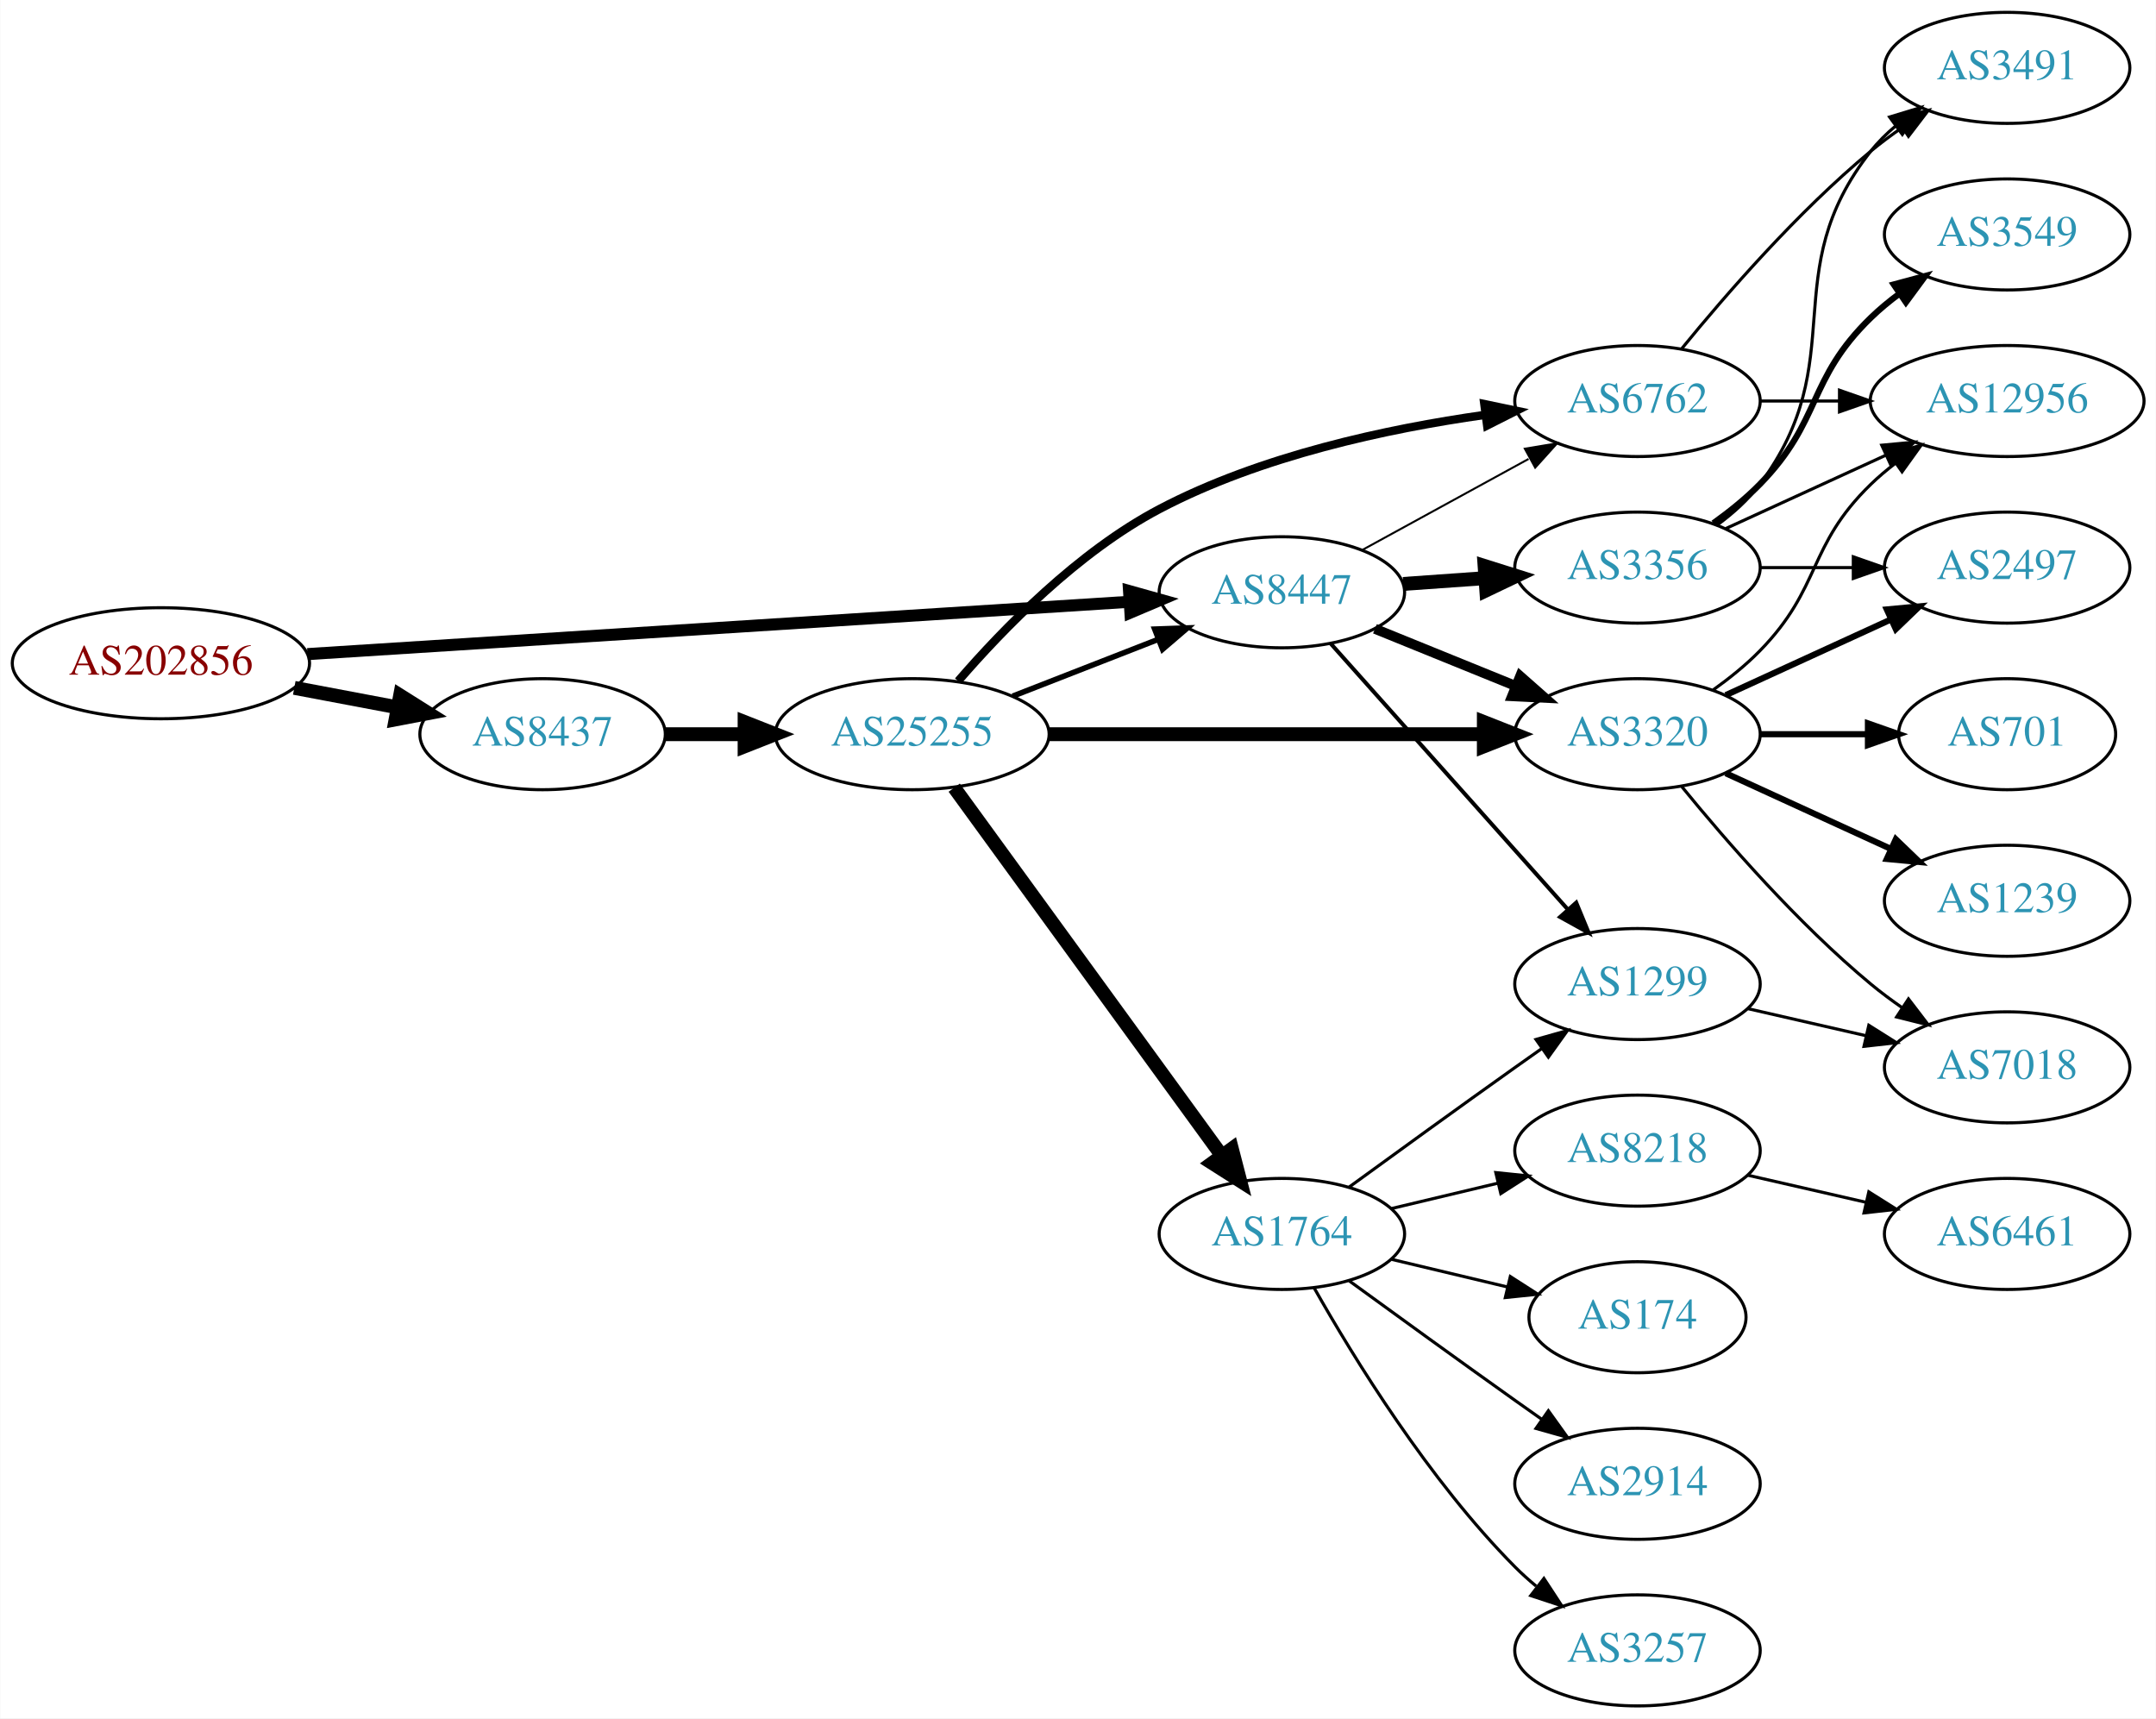
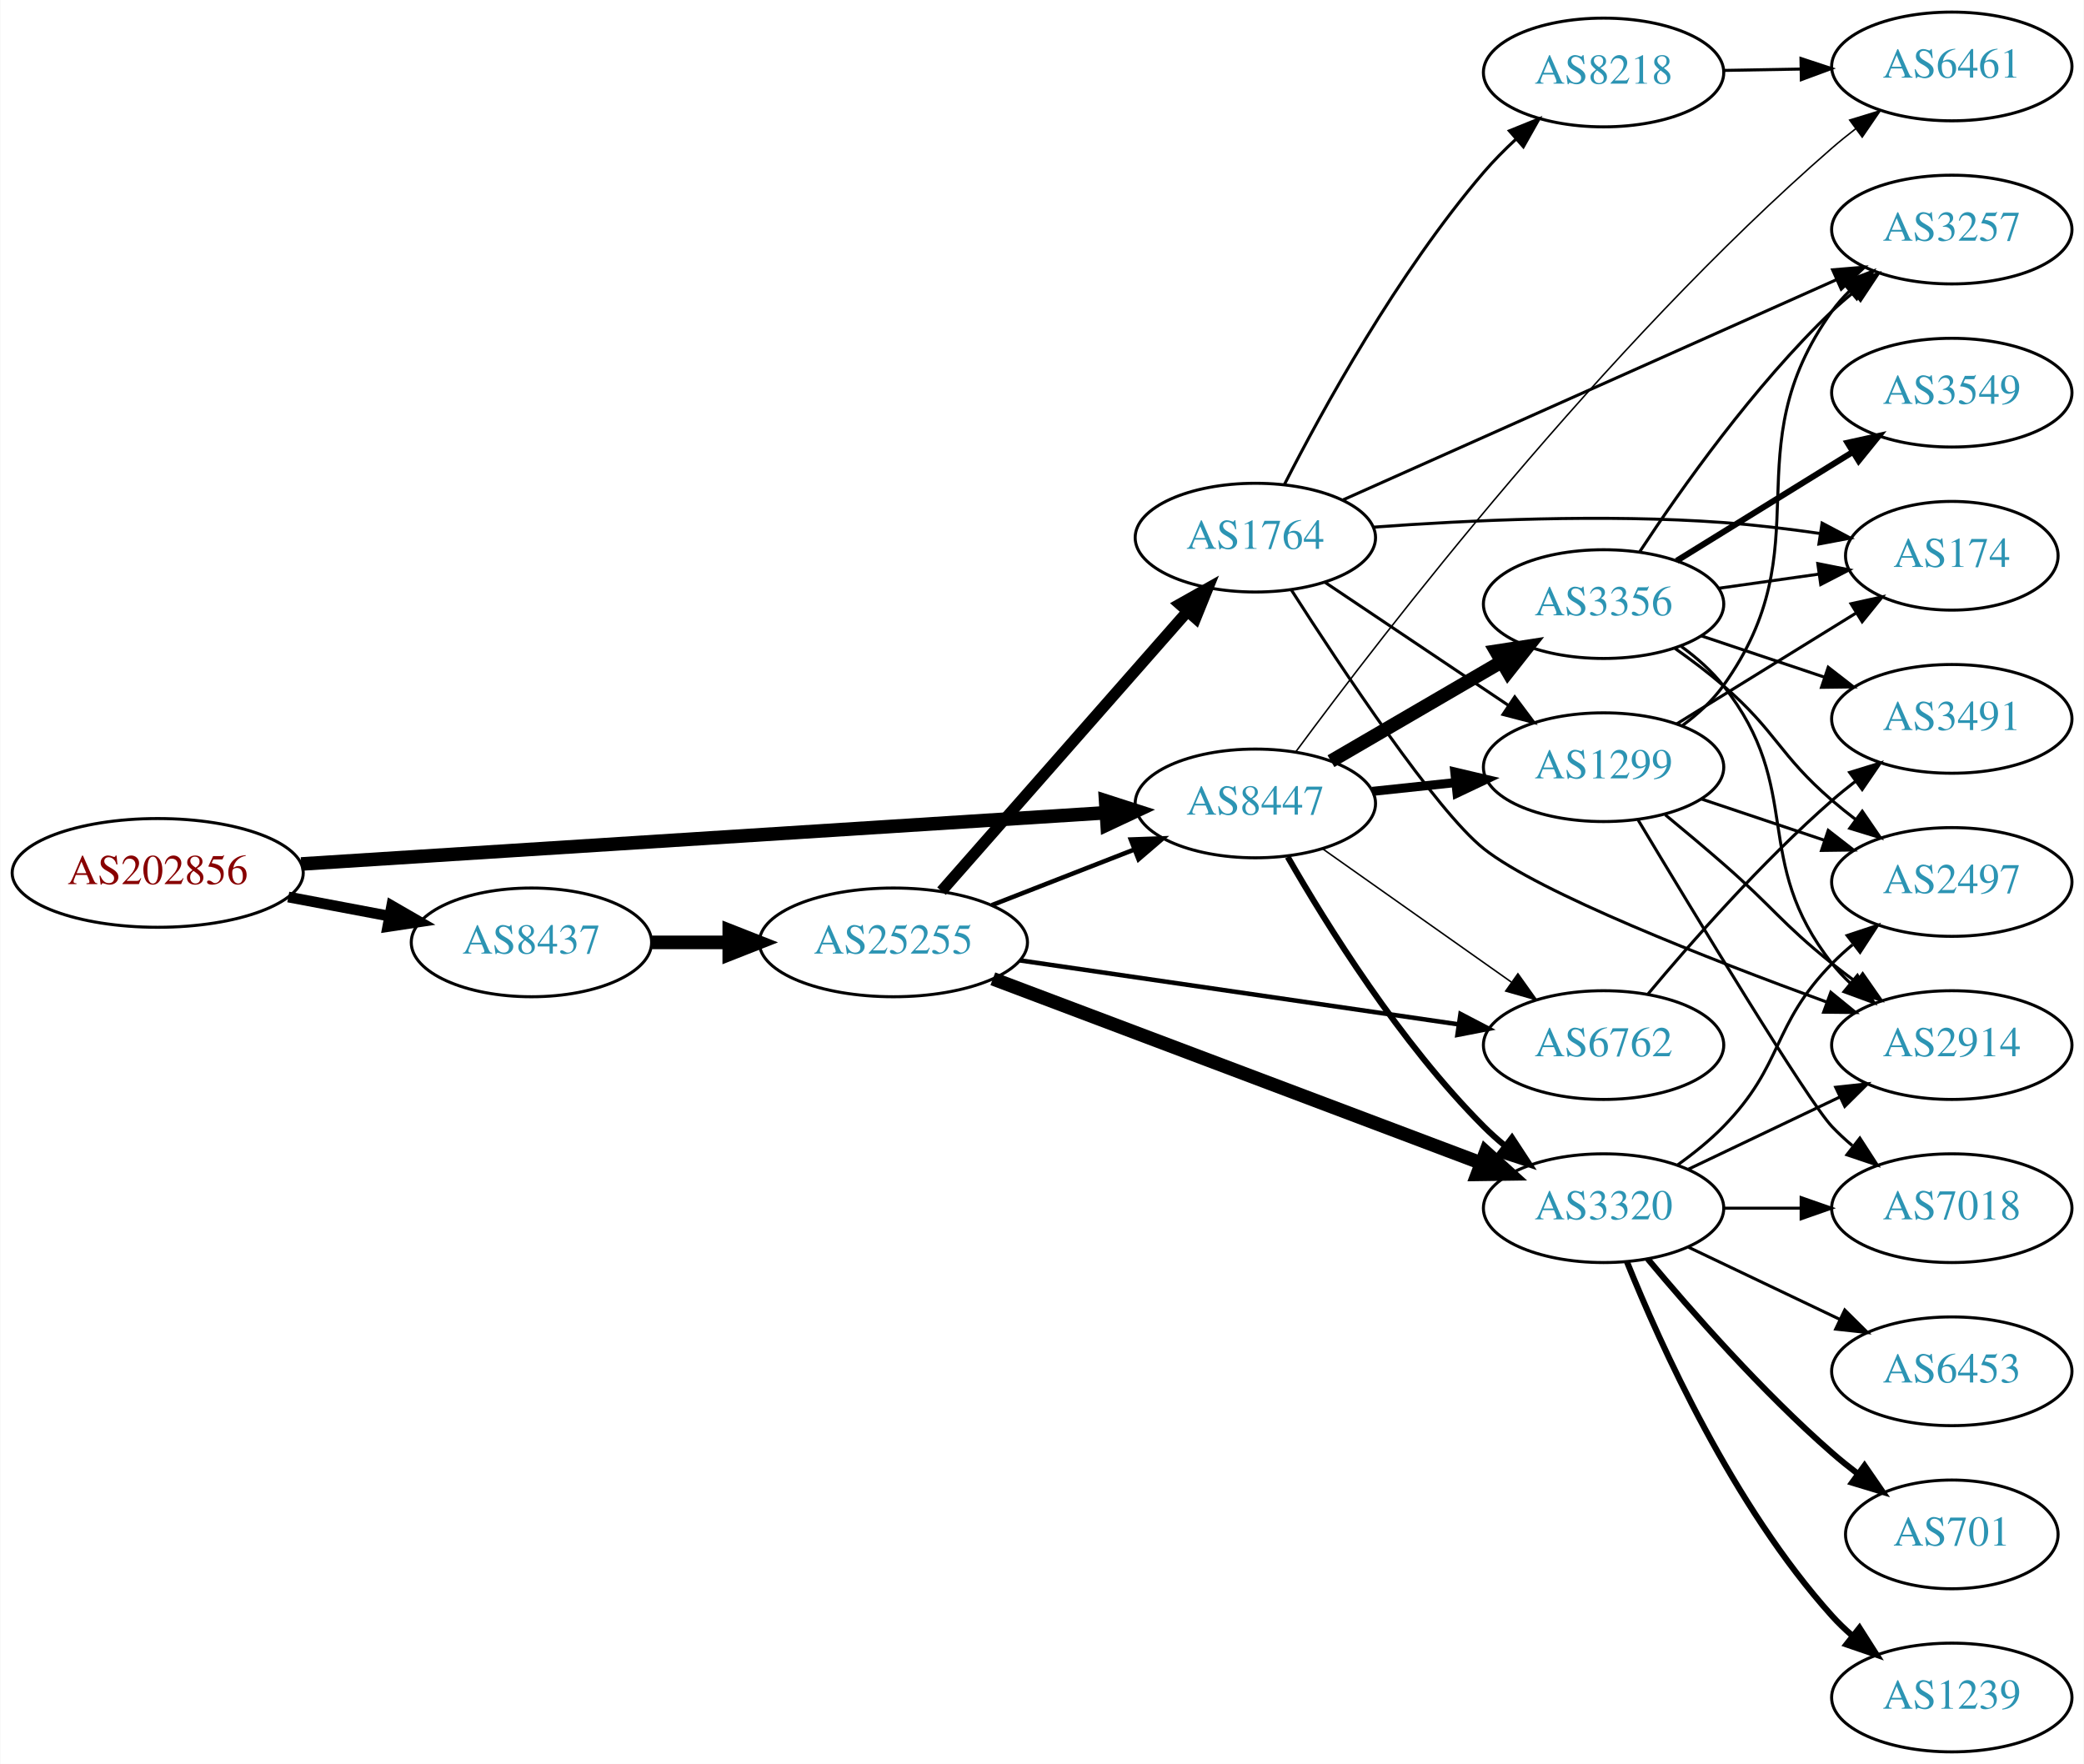
- <svg xmlns="http://www.w3.org/2000/svg" xmlns:xlink="http://www.w3.org/1999/xlink" width="699pt" height="557pt" viewBox="0.00 0.00 698.85 557.00">
-   <g id="graph0" class="graph" transform="scale(1 1) rotate(0) translate(4 553)">
-     <polygon fill="white" stroke="none" points="-4,4 -4,-553 694.855,-553 694.855,4 -4,4" />
+ <svg xmlns="http://www.w3.org/2000/svg" xmlns:xlink="http://www.w3.org/1999/xlink" width="690pt" height="584pt" viewBox="0.00 0.00 689.76 584.00">
+   <g id="graph0" class="graph" transform="scale(1 1) rotate(0) translate(4 580)">
+     <polygon fill="white" stroke="none" points="-4,4 -4,-580 685.755,-580 685.755,4 -4,4" />
    <g id="node1" class="node">
      <g id="a_node1">
        <a xlink:href="/asn/202856" xlink:title="AS202856 ~ BENE GmbH [AT]">
-           <ellipse fill="#ffffff" stroke="black" cx="48.096" cy="-338" rx="48.192" ry="18" />
-           <text text-anchor="middle" x="48.096" y="-334.3" font-family="Times,serif" font-size="14.00" fill="#880000">AS202856</text>
+           <ellipse fill="#ffffff" stroke="black" cx="48.096" cy="-291" rx="48.192" ry="18" />
+           <text text-anchor="middle" x="48.096" y="-287.3" font-family="Times,serif" font-size="14.00" fill="#880000">AS202856</text>
        </a>
      </g>
    </g>
    <g id="node2" class="node">
      <g id="a_node2">
        <a xlink:href="/asn/8437" xlink:title="AS8437 ~ Hutchison Drei Austria GmbH [AT]">
-           <ellipse fill="#ffffff" stroke="black" cx="171.838" cy="-315" rx="39.794" ry="18" />
-           <text text-anchor="middle" x="171.838" y="-311.3" font-family="Times,serif" font-size="14.00" fill="#2c94b3">AS8437</text>
+           <ellipse fill="#ffffff" stroke="black" cx="171.838" cy="-268" rx="39.794" ry="18" />
+           <text text-anchor="middle" x="171.838" y="-264.3" font-family="Times,serif" font-size="14.00" fill="#2c94b3">AS8437</text>
        </a>
      </g>
    </g>
    <g id="edge1" class="edge">
-       <path fill="none" stroke="black" stroke-width="4.5" d="M91.334,-330.02C102.165,-327.974 113.868,-325.763 124.877,-323.683" />
-       <polygon fill="black" stroke="black" stroke-width="4.5" points="125.652,-327.544 134.748,-321.818 124.19,-319.806 125.652,-327.544" />
+       <path fill="none" stroke="black" stroke-width="3.553" d="M91.334,-283.02C102.165,-280.974 113.868,-278.763 124.877,-276.683" />
+       <polygon fill="black" stroke="black" stroke-width="3.553" points="125.571,-280.114 134.748,-274.818 124.272,-273.236 125.571,-280.114" />
    </g>
    <g id="node3" class="node">
      <g id="a_node3">
        <a xlink:href="/asn/8447" xlink:title="AS8447 ~ A1 Telekom Austria AG [AT]">
-           <ellipse fill="#ffffff" stroke="black" cx="411.523" cy="-361" rx="39.794" ry="18" />
-           <text text-anchor="middle" x="411.523" y="-357.3" font-family="Times,serif" font-size="14.00" fill="#2c94b3">AS8447</text>
+           <ellipse fill="#ffffff" stroke="black" cx="411.523" cy="-314" rx="39.794" ry="18" />
+           <text text-anchor="middle" x="411.523" y="-310.3" font-family="Times,serif" font-size="14.00" fill="#2c94b3">AS8447</text>
        </a>
      </g>
    </g>
    <g id="edge2" class="edge">
-       <path fill="none" stroke="black" stroke-width="3.9" d="M95.606,-340.96C164.246,-345.328 292.062,-353.462 361.896,-357.906" />
-       <polygon fill="black" stroke="black" stroke-width="3.9" points="361.974,-361.417 372.176,-358.56 362.419,-354.432 361.974,-361.417" />
+       <path fill="none" stroke="black" stroke-width="4.5" d="M95.606,-293.96C164.246,-298.328 292.062,-306.462 361.896,-310.906" />
+       <polygon fill="black" stroke="black" stroke-width="4.5" points="361.946,-314.854 372.176,-311.56 362.446,-306.995 361.946,-314.854" />
    </g>
    <g id="node4" class="node">
      <g id="a_node4">
        <a xlink:href="/asn/25255" xlink:title="AS25255 ~ ==&gt; TELE2 AUSTRIA &lt;== [AT]">
-           <ellipse fill="#ffffff" stroke="black" cx="291.681" cy="-315" rx="44.393" ry="18" />
-           <text text-anchor="middle" x="291.681" y="-311.3" font-family="Times,serif" font-size="14.00" fill="#2c94b3">AS25255</text>
+           <ellipse fill="#ffffff" stroke="black" cx="291.681" cy="-268" rx="44.393" ry="18" />
+           <text text-anchor="middle" x="291.681" y="-264.3" font-family="Times,serif" font-size="14.00" fill="#2c94b3">AS25255</text>
        </a>
      </g>
    </g>
    <g id="edge3" class="edge">
-       <path fill="none" stroke="black" stroke-width="4.5" d="M211.751,-315C219.853,-315 228.528,-315 237.055,-315" />
-       <polygon fill="black" stroke="black" stroke-width="4.5" points="237.332,-318.938 247.332,-315 237.332,-311.063 237.332,-318.938" />
-     </g>
-     <g id="node6" class="node">
-       <g id="a_node6">
+       <path fill="none" stroke="black" stroke-width="4.5" d="M211.751,-268C219.853,-268 228.528,-268 237.055,-268" />
+       <polygon fill="black" stroke="black" stroke-width="4.5" points="237.332,-271.938 247.332,-268 237.332,-264.063 237.332,-271.938" />
+     </g>
+     <g id="node5" class="node">
+       <g id="a_node5">
        <a xlink:href="/asn/3320" xlink:title="AS3320 ~ DTAG [DE]">
-           <ellipse fill="#ffffff" stroke="black" cx="526.816" cy="-315" rx="39.794" ry="18" />
-           <text text-anchor="middle" x="526.816" y="-311.3" font-family="Times,serif" font-size="14.00" fill="#2c94b3">AS3320</text>
-         </a>
-       </g>
-     </g>
-     <g id="edge15" class="edge">
-       <path fill="none" stroke="black" stroke-width="3.214" d="M441.699,-349.154C455.574,-343.52 472.352,-336.708 487.261,-330.654" />
-       <polygon fill="black" stroke="black" stroke-width="3.214" points="488.79,-333.811 496.739,-326.806 486.157,-327.325 488.79,-333.811" />
+           <ellipse fill="#ffffff" stroke="black" cx="526.816" cy="-180" rx="39.794" ry="18" />
+           <text text-anchor="middle" x="526.816" y="-176.3" font-family="Times,serif" font-size="14.00" fill="#2c94b3">AS3320</text>
+         </a>
+       </g>
+     </g>
+     <g id="edge21" class="edge">
+       <path fill="none" stroke="black" stroke-width="2" d="M422.24,-296.291C435.119,-273.838 459.471,-234.717 487.17,-207 489.285,-204.883 491.584,-202.82 493.972,-200.839" />
+       <polygon fill="black" stroke="black" stroke-width="2" points="496.487,-203.321 502.292,-194.458 492.227,-197.767 496.487,-203.321" />
    </g>
    <g id="node7" class="node">
      <g id="a_node7">
        <a xlink:href="/asn/6762" xlink:title="AS6762 ~ TELECOM ITALIA SPARKLE S.p.A. [IT]">
-           <ellipse fill="#ffffff" stroke="black" cx="526.816" cy="-423" rx="39.794" ry="18" />
-           <text text-anchor="middle" x="526.816" y="-419.3" font-family="Times,serif" font-size="14.00" fill="#2c94b3">AS6762</text>
-         </a>
-       </g>
-     </g>
-     <g id="edge17" class="edge">
-       <path fill="none" stroke="black" stroke-width="0.643" d="M437.666,-374.76C453.507,-383.429 474.168,-394.735 491.505,-404.223" />
-       <polygon fill="black" stroke="black" stroke-width="0.643" points="490.29,-407.548 500.743,-409.279 493.651,-401.408 490.29,-407.548" />
+           <ellipse fill="#ffffff" stroke="black" cx="526.816" cy="-234" rx="39.794" ry="18" />
+           <text text-anchor="middle" x="526.816" y="-230.3" font-family="Times,serif" font-size="14.00" fill="#2c94b3">AS6762</text>
+         </a>
+       </g>
+     </g>
+     <g id="edge23" class="edge">
+       <path fill="none" stroke="black" stroke-width="0.5" d="M433.833,-298.953C451.477,-286.494 476.736,-268.657 496.322,-254.826" />
+       <polygon fill="black" stroke="black" stroke-width="0.5" points="498.452,-257.607 504.602,-248.98 494.414,-251.889 498.452,-257.607" />
+     </g>
+     <g id="node14" class="node">
+       <g id="a_node14">
+         <a xlink:href="/asn/1299" xlink:title="AS1299 ~ Telia Carrier [EU]">
+           <ellipse fill="#ffffff" stroke="black" cx="526.816" cy="-326" rx="39.794" ry="18" />
+           <text text-anchor="middle" x="526.816" y="-322.3" font-family="Times,serif" font-size="14.00" fill="#2c94b3">AS1299</text>
+         </a>
+       </g>
+     </g>
+     <g id="edge20" class="edge">
+       <path fill="none" stroke="black" stroke-width="3" d="M450.248,-317.996C459.04,-318.927 468.52,-319.931 477.694,-320.903" />
+       <polygon fill="black" stroke="black" stroke-width="3" points="477.557,-324.408 487.87,-321.981 478.294,-317.447 477.557,-324.408" />
+     </g>
+     <g id="node18" class="node">
+       <g id="a_node18">
+         <a xlink:href="/asn/3356" xlink:title="AS3356 ~ Level 3 Parent, LLC [US]">
+           <ellipse fill="#ffffff" stroke="black" cx="526.816" cy="-380" rx="39.794" ry="18" />
+           <text text-anchor="middle" x="526.816" y="-376.3" font-family="Times,serif" font-size="14.00" fill="#2c94b3">AS3356</text>
+         </a>
+       </g>
+     </g>
+     <g id="edge19" class="edge">
+       <path fill="none" stroke="black" stroke-width="4.5" d="M436.55,-327.997C452.922,-337.535 474.809,-350.285 492.813,-360.774" />
+       <polygon fill="black" stroke="black" stroke-width="4.5" points="491.201,-364.392 501.824,-366.023 495.165,-357.587 491.201,-364.392" />
+     </g>
+     <g id="node19" class="node">
+       <g id="a_node19">
+         <a xlink:href="/asn/6461" xlink:title="AS6461 ~ Zayo Bandwidth [US]">
+           <ellipse fill="#ffffff" stroke="black" cx="642.109" cy="-558" rx="39.794" ry="18" />
+           <text text-anchor="middle" x="642.109" y="-554.3" font-family="Times,serif" font-size="14.00" fill="#2c94b3">AS6461</text>
+         </a>
+       </g>
+     </g>
+     <g id="edge22" class="edge">
+       <path fill="none" stroke="black" stroke-width="0.5" d="M424.967,-331.176C453.476,-369.806 526.904,-465.291 602.463,-531 604.933,-533.148 607.575,-535.285 610.274,-537.36" />
+       <polygon fill="black" stroke="black" stroke-width="0.5" points="608.301,-540.253 618.432,-543.355 612.446,-534.613 608.301,-540.253" />
+     </g>
+     <g id="edge6" class="edge">
+       <path fill="none" stroke="black" stroke-width="1.5" d="M324.26,-280.327C338.689,-285.96 355.929,-292.689 371.19,-298.646" />
+       <polygon fill="black" stroke="black" stroke-width="1.5" points="370.296,-302.054 380.884,-302.43 372.841,-295.534 370.296,-302.054" />
+     </g>
+     <g id="edge4" class="edge">
+       <path fill="none" stroke="black" stroke-width="4.5" d="M324.608,-255.948C366.666,-240.073 440.618,-212.159 486.198,-194.954" />
+       <polygon fill="black" stroke="black" stroke-width="4.5" points="487.785,-198.564 495.75,-191.349 485.004,-191.197 487.785,-198.564" />
+     </g>
+     <g id="node6" class="node">
+       <g id="a_node6">
+         <a xlink:href="/asn/1764" xlink:title="AS1764 ~ NEXTLAYER-AS [AT]">
+           <ellipse fill="#ffffff" stroke="black" cx="411.523" cy="-402" rx="39.794" ry="18" />
+           <text text-anchor="middle" x="411.523" y="-398.3" font-family="Times,serif" font-size="14.00" fill="#2c94b3">AS1764</text>
+         </a>
+       </g>
+     </g>
+     <g id="edge5" class="edge">
+       <path fill="none" stroke="black" stroke-width="3.75" d="M307.605,-284.971C328.148,-308.33 365.267,-350.539 388.864,-377.371" />
+       <polygon fill="black" stroke="black" stroke-width="3.75" points="386.487,-379.969 395.719,-385.167 391.744,-375.346 386.487,-379.969" />
+     </g>
+     <g id="edge7" class="edge">
+       <path fill="none" stroke="black" stroke-width="1.5" d="M333.556,-262.039C374.092,-256.127 436.143,-247.078 478.723,-240.868" />
+       <polygon fill="black" stroke="black" stroke-width="1.5" points="479.445,-244.3 488.835,-239.393 478.434,-237.373 479.445,-244.3" />
+     </g>
+     <g id="node8" class="node">
+       <g id="a_node8">
+         <a xlink:href="/asn/2497" xlink:title="AS2497 ~ Internet Initiative Japan Inc. [JP]">
+           <ellipse fill="#ffffff" stroke="black" cx="642.109" cy="-288" rx="39.794" ry="18" />
+           <text text-anchor="middle" x="642.109" y="-284.3" font-family="Times,serif" font-size="14.00" fill="#2c94b3">AS2497</text>
+         </a>
+       </g>
+     </g>
+     <g id="edge8" class="edge">
+       <path fill="none" stroke="black" d="M551.41,-194.389C556.666,-198.148 561.998,-202.437 566.463,-207 586.635,-227.617 582.29,-240.383 602.463,-261 604.555,-263.139 606.839,-265.218 609.215,-267.21" />
+       <polygon fill="black" stroke="black" points="607.459,-270.275 617.515,-273.611 611.734,-264.732 607.459,-270.275" />
+     </g>
+     <g id="node9" class="node">
+       <g id="a_node9">
+         <a xlink:href="/asn/1239" xlink:title="AS1239 ~ Sprint [US]">
+           <ellipse fill="#ffffff" stroke="black" cx="642.109" cy="-18" rx="39.794" ry="18" />
+           <text text-anchor="middle" x="642.109" y="-14.3" font-family="Times,serif" font-size="14.00" fill="#2c94b3">AS1239</text>
+         </a>
+       </g>
+     </g>
+     <g id="edge9" class="edge">
+       <path fill="none" stroke="black" stroke-width="2" d="M534.564,-162.213C545.615,-134.757 569.668,-81.422 602.463,-45 604.465,-42.776 606.684,-40.637 609.016,-38.603" />
+       <polygon fill="black" stroke="black" stroke-width="2" points="611.547,-41.065 617.235,-32.127 607.214,-35.567 611.547,-41.065" />
+     </g>
+     <g id="node10" class="node">
+       <g id="a_node10">
+         <a xlink:href="/asn/6453" xlink:title="AS6453 ~ TATA COMMUNICATIONS (AMERICA) INC [US]">
+           <ellipse fill="#ffffff" stroke="black" cx="642.109" cy="-126" rx="39.794" ry="18" />
+           <text text-anchor="middle" x="642.109" y="-122.3" font-family="Times,serif" font-size="14.00" fill="#2c94b3">AS6453</text>
+         </a>
+       </g>
+     </g>
+     <g id="edge10" class="edge">
+       <path fill="none" stroke="black" d="M554.953,-167.066C569.946,-159.919 588.767,-150.948 604.991,-143.215" />
+       <polygon fill="black" stroke="black" points="606.673,-146.291 614.194,-138.829 603.661,-139.972 606.673,-146.291" />
+     </g>
+     <g id="node11" class="node">
+       <g id="a_node11">
+         <a xlink:href="/asn/7018" xlink:title="AS7018 ~ AT&amp;T Services, Inc. [US]">
+           <ellipse fill="#ffffff" stroke="black" cx="642.109" cy="-180" rx="39.794" ry="18" />
+           <text text-anchor="middle" x="642.109" y="-176.3" font-family="Times,serif" font-size="14.00" fill="#2c94b3">AS7018</text>
+         </a>
+       </g>
+     </g>
+     <g id="edge11" class="edge">
+       <path fill="none" stroke="black" d="M566.488,-180C574.691,-180 583.455,-180 591.987,-180" />
+       <polygon fill="black" stroke="black" points="592.227,-183.5 602.226,-180 592.226,-176.5 592.227,-183.5" />
    </g>
    <g id="node12" class="node">
      <g id="a_node12">
-         <a xlink:href="/asn/1299" xlink:title="AS1299 ~ Telia Carrier [EU]">
-           <ellipse fill="#ffffff" stroke="black" cx="526.816" cy="-234" rx="39.794" ry="18" />
-           <text text-anchor="middle" x="526.816" y="-230.3" font-family="Times,serif" font-size="14.00" fill="#2c94b3">AS1299</text>
-         </a>
-       </g>
-     </g>
-     <g id="edge16" class="edge">
-       <path fill="none" stroke="black" stroke-width="1.286" d="M427.334,-344.397C446.926,-322.434 481.604,-283.561 504.144,-258.294" />
-       <polygon fill="black" stroke="black" stroke-width="1.286" points="506.956,-260.399 511.001,-250.607 501.733,-255.74 506.956,-260.399" />
-     </g>
-     <g id="node14" class="node">
-       <g id="a_node14">
-         <a xlink:href="/asn/3356" xlink:title="AS3356 ~ Level 3 Parent, LLC [US]">
-           <ellipse fill="#ffffff" stroke="black" cx="526.816" cy="-369" rx="39.794" ry="18" />
-           <text text-anchor="middle" x="526.816" y="-365.3" font-family="Times,serif" font-size="14.00" fill="#2c94b3">AS3356</text>
-         </a>
-       </g>
+         <a xlink:href="/asn/701" xlink:title="AS701 ~ UUNET [US]">
+           <ellipse fill="#ffffff" stroke="black" cx="642.109" cy="-72" rx="35.194" ry="18" />
+           <text text-anchor="middle" x="642.109" y="-68.3" font-family="Times,serif" font-size="14.00" fill="#2c94b3">AS701</text>
+         </a>
+       </g>
+     </g>
+     <g id="edge12" class="edge">
+       <path fill="none" stroke="black" stroke-width="2" d="M541.446,-163.183C555.729,-146.071 579.275,-119.255 602.463,-99 605.132,-96.668 608.005,-94.352 610.935,-92.114" />
+       <polygon fill="black" stroke="black" stroke-width="2" points="613.213,-94.784 619.227,-86.061 609.086,-89.13 613.213,-94.784" />
+     </g>
+     <g id="node13" class="node">
+       <g id="a_node13">
+         <a xlink:href="/asn/2914" xlink:title="AS2914 ~ NTT America, Inc. [US]">
+           <ellipse fill="#ffffff" stroke="black" cx="642.109" cy="-234" rx="39.794" ry="18" />
+           <text text-anchor="middle" x="642.109" y="-230.3" font-family="Times,serif" font-size="14.00" fill="#2c94b3">AS2914</text>
+         </a>
+       </g>
+     </g>
+     <g id="edge13" class="edge">
+       <path fill="none" stroke="black" d="M554.953,-192.934C569.946,-200.081 588.767,-209.052 604.991,-216.785" />
+       <polygon fill="black" stroke="black" points="603.661,-220.028 614.194,-221.171 606.673,-213.709 603.661,-220.028" />
+     </g>
+     <g id="edge15" class="edge">
+       <path fill="none" stroke="black" d="M423.412,-384.718C440.004,-358.804 471.351,-311.574 487.17,-299 505.436,-284.481 561.532,-262.542 600.701,-248.242" />
+       <polygon fill="black" stroke="black" points="602.051,-251.476 610.261,-244.78 599.667,-244.894 602.051,-251.476" />
    </g>
    <g id="edge14" class="edge">
-       <path fill="none" stroke="black" stroke-width="4.5" d="M450.879,-363.708C459.369,-364.308 468.472,-364.951 477.306,-365.575" />
-       <polygon fill="black" stroke="black" stroke-width="4.5" points="477.247,-369.518 487.5,-366.294 477.802,-361.662 477.247,-369.518" />
-     </g>
-     <g id="edge5" class="edge">
-       <path fill="none" stroke="black" stroke-width="1.8" d="M324.26,-327.327C338.689,-332.96 355.929,-339.689 371.19,-345.646" />
-       <polygon fill="black" stroke="black" stroke-width="1.8" points="370.296,-349.054 380.884,-349.43 372.841,-342.534 370.296,-349.054" />
-     </g>
-     <g id="node5" class="node">
-       <g id="a_node5">
-         <a xlink:href="/asn/1764" xlink:title="AS1764 ~ NEXTLAYER-AS [AT]">
-           <ellipse fill="#ffffff" stroke="black" cx="411.523" cy="-153" rx="39.794" ry="18" />
-           <text text-anchor="middle" x="411.523" y="-149.3" font-family="Times,serif" font-size="14.00" fill="#2c94b3">AS1764</text>
-         </a>
-       </g>
-     </g>
-     <g id="edge4" class="edge">
-       <path fill="none" stroke="black" stroke-width="4.5" d="M305.292,-297.663C326.113,-269.04 367.775,-211.767 391.964,-178.514" />
-       <polygon fill="black" stroke="black" stroke-width="4.5" points="395.304,-180.615 398.003,-170.212 388.936,-175.983 395.304,-180.615" />
-     </g>
-     <g id="edge6" class="edge">
-       <path fill="none" stroke="black" stroke-width="4.5" d="M335.985,-315C375.924,-315 435.159,-315 476.813,-315" />
-       <polygon fill="black" stroke="black" stroke-width="4.5" points="477.003,-318.938 487.002,-315 477.002,-311.063 477.003,-318.938" />
-     </g>
-     <g id="edge7" class="edge">
-       <path fill="none" stroke="black" stroke-width="2.7" d="M306.567,-332.223C321.08,-349.04 345.396,-374.074 371.877,-388 404.677,-405.249 445.774,-414.041 477.252,-418.497" />
-       <polygon fill="black" stroke="black" stroke-width="2.7" points="477.162,-422.016 487.533,-419.849 478.074,-415.075 477.162,-422.016" />
-     </g>
-     <g id="node8" class="node">
-       <g id="a_node8">
-         <a xlink:href="/asn/8218" xlink:title="AS8218 ~ legacy Neotelecoms [FR]">
-           <ellipse fill="#ffffff" stroke="black" cx="526.816" cy="-180" rx="39.794" ry="18" />
-           <text text-anchor="middle" x="526.816" y="-176.3" font-family="Times,serif" font-size="14.00" fill="#2c94b3">AS8218</text>
-         </a>
-       </g>
-     </g>
-     <g id="edge8" class="edge">
-       <path fill="none" stroke="black" d="M447.13,-161.248C458.002,-163.838 470.156,-166.735 481.598,-169.462" />
-       <polygon fill="black" stroke="black" points="480.882,-172.889 491.421,-171.803 482.505,-166.08 480.882,-172.889" />
-     </g>
-     <g id="node9" class="node">
-       <g id="a_node9">
-         <a xlink:href="/asn/174" xlink:title="AS174 ~ Cogent Communications [US]">
-           <ellipse fill="#ffffff" stroke="black" cx="526.816" cy="-126" rx="35.194" ry="18" />
-           <text text-anchor="middle" x="526.816" y="-122.3" font-family="Times,serif" font-size="14.00" fill="#2c94b3">AS174</text>
-         </a>
-       </g>
-     </g>
-     <g id="edge9" class="edge">
-       <path fill="none" stroke="black" d="M447.13,-144.752C458.925,-141.942 472.229,-138.771 484.497,-135.847" />
-       <polygon fill="black" stroke="black" points="485.586,-139.186 494.502,-133.463 483.963,-132.376 485.586,-139.186" />
-     </g>
-     <g id="node10" class="node">
-       <g id="a_node10">
-         <a xlink:href="/asn/2914" xlink:title="AS2914 ~ NTT America, Inc. [US]">
-           <ellipse fill="#ffffff" stroke="black" cx="526.816" cy="-72" rx="39.794" ry="18" />
-           <text text-anchor="middle" x="526.816" y="-68.3" font-family="Times,serif" font-size="14.00" fill="#2c94b3">AS2914</text>
-         </a>
-       </g>
-     </g>
-     <g id="edge10" class="edge">
-       <path fill="none" stroke="black" d="M433.371,-137.778C448.305,-126.909 468.919,-111.975 487.17,-99 489.99,-96.995 492.933,-94.915 495.881,-92.841" />
-       <polygon fill="black" stroke="black" points="497.927,-95.681 504.106,-87.074 493.908,-89.95 497.927,-95.681" />
-     </g>
-     <g id="node11" class="node">
-       <g id="a_node11">
-         <a xlink:href="/asn/3257" xlink:title="AS3257 ~ GTT [DE]">
-           <ellipse fill="#ffffff" stroke="black" cx="526.816" cy="-18" rx="39.794" ry="18" />
-           <text text-anchor="middle" x="526.816" y="-14.3" font-family="Times,serif" font-size="14.00" fill="#2c94b3">AS3257</text>
-         </a>
-       </g>
-     </g>
-     <g id="edge11" class="edge">
-       <path fill="none" stroke="black" d="M421.983,-135.51C434.765,-112.904 459.197,-73.114 487.17,-45 489.28,-42.879 491.576,-40.812 493.962,-38.829" />
-       <polygon fill="black" stroke="black" points="496.477,-41.31 502.277,-32.444 492.214,-35.758 496.477,-41.31" />
-     </g>
-     <g id="edge12" class="edge">
-       <path fill="none" stroke="black" d="M433.371,-168.222C448.305,-179.091 468.919,-194.025 487.17,-207 489.99,-209.005 492.933,-211.085 495.881,-213.159" />
-       <polygon fill="black" stroke="black" points="493.908,-216.05 504.106,-218.926 497.927,-210.319 493.908,-216.05" />
+       <path fill="none" stroke="black" d="M434.636,-387.166C451.947,-375.553 476.217,-359.273 495.365,-346.428" />
+       <polygon fill="black" stroke="black" points="497.404,-349.274 503.759,-340.797 493.504,-343.461 497.404,-349.274" />
    </g>
    <g id="node15" class="node">
      <g id="a_node15">
-         <a xlink:href="/asn/2497" xlink:title="AS2497 ~ Internet Initiative Japan Inc. [JP]">
-           <ellipse fill="#ffffff" stroke="black" cx="646.659" cy="-369" rx="39.794" ry="18" />
-           <text text-anchor="middle" x="646.659" y="-365.3" font-family="Times,serif" font-size="14.00" fill="#2c94b3">AS2497</text>
-         </a>
-       </g>
-     </g>
-     <g id="edge18" class="edge">
-       <path fill="none" stroke="black" stroke-width="2" d="M555.445,-327.661C571.402,-334.973 591.672,-344.261 608.955,-352.181" />
-       <polygon fill="black" stroke="black" stroke-width="2" points="607.654,-355.435 618.203,-356.419 610.57,-349.071 607.654,-355.435" />
+         <a xlink:href="/asn/8218" xlink:title="AS8218 ~ legacy Neotelecoms [FR]">
+           <ellipse fill="#ffffff" stroke="black" cx="526.816" cy="-556" rx="39.794" ry="18" />
+           <text text-anchor="middle" x="526.816" y="-552.3" font-family="Times,serif" font-size="14.00" fill="#2c94b3">AS8218</text>
+         </a>
+       </g>
+     </g>
+     <g id="edge16" class="edge">
+       <path fill="none" stroke="black" d="M421.128,-419.562C433.662,-444.17 458.584,-489.635 487.17,-523 490.373,-526.739 494.017,-530.417 497.757,-533.882" />
+       <polygon fill="black" stroke="black" points="495.634,-536.676 505.457,-540.647 500.254,-531.417 495.634,-536.676" />
    </g>
    <g id="node16" class="node">
      <g id="a_node16">
-         <a xlink:href="/asn/1239" xlink:title="AS1239 ~ Sprint [US]">
-           <ellipse fill="#ffffff" stroke="black" cx="646.659" cy="-261" rx="39.794" ry="18" />
-           <text text-anchor="middle" x="646.659" y="-257.3" font-family="Times,serif" font-size="14.00" fill="#2c94b3">AS1239</text>
-         </a>
-       </g>
-     </g>
-     <g id="edge19" class="edge">
-       <path fill="none" stroke="black" stroke-width="2" d="M555.445,-302.339C571.402,-295.027 591.672,-285.739 608.955,-277.819" />
-       <polygon fill="black" stroke="black" stroke-width="2" points="610.57,-280.929 618.203,-273.581 607.654,-274.565 610.57,-280.929" />
+         <a xlink:href="/asn/3257" xlink:title="AS3257 ~ GTT [DE]">
+           <ellipse fill="#ffffff" stroke="black" cx="642.109" cy="-504" rx="39.794" ry="18" />
+           <text text-anchor="middle" x="642.109" y="-500.3" font-family="Times,serif" font-size="14.00" fill="#2c94b3">AS3257</text>
+         </a>
+       </g>
+     </g>
+     <g id="edge17" class="edge">
+       <path fill="none" stroke="black" d="M440.552,-414.507C481.622,-432.833 558.22,-467.013 603.944,-487.416" />
+       <polygon fill="black" stroke="black" points="602.65,-490.671 613.209,-491.55 605.503,-484.279 602.65,-490.671" />
    </g>
    <g id="node17" class="node">
      <g id="a_node17">
-         <a xlink:href="/asn/701" xlink:title="AS701 ~ UUNET [US]">
-           <ellipse fill="#ffffff" stroke="black" cx="646.659" cy="-315" rx="35.194" ry="18" />
-           <text text-anchor="middle" x="646.659" y="-311.3" font-family="Times,serif" font-size="14.00" fill="#2c94b3">AS701</text>
-         </a>
-       </g>
-     </g>
-     <g id="edge20" class="edge">
-       <path fill="none" stroke="black" stroke-width="2" d="M566.729,-315C577.816,-315 589.975,-315 601.357,-315" />
-       <polygon fill="black" stroke="black" stroke-width="2" points="601.539,-318.5 611.539,-315 601.539,-311.5 601.539,-318.5" />
-     </g>
-     <g id="node18" class="node">
-       <g id="a_node18">
-         <a xlink:href="/asn/7018" xlink:title="AS7018 ~ AT&amp;T Services, Inc. [US]">
-           <ellipse fill="#ffffff" stroke="black" cx="646.659" cy="-207" rx="39.794" ry="18" />
-           <text text-anchor="middle" x="646.659" y="-203.3" font-family="Times,serif" font-size="14.00" fill="#2c94b3">AS7018</text>
-         </a>
-       </g>
-     </g>
-     <g id="edge21" class="edge">
-       <path fill="none" stroke="black" d="M541.235,-297.935C555.35,-280.625 578.764,-253.655 602.463,-234 605.679,-231.332 609.179,-228.73 612.75,-226.259" />
-       <polygon fill="black" stroke="black" points="614.674,-229.183 621.106,-220.764 610.828,-223.334 614.674,-229.183" />
-     </g>
-     <g id="node19" class="node">
-       <g id="a_node19">
-         <a xlink:href="/asn/12956" xlink:title="AS12956 ~ TELXIUS [ES]">
-           <ellipse fill="#ffffff" stroke="black" cx="646.659" cy="-423" rx="44.393" ry="18" />
-           <text text-anchor="middle" x="646.659" y="-419.3" font-family="Times,serif" font-size="14.00" fill="#2c94b3">AS12956</text>
-         </a>
-       </g>
-     </g>
-     <g id="edge22" class="edge">
-       <path fill="none" stroke="black" d="M551.41,-329.389C556.666,-333.148 561.998,-337.437 566.463,-342 586.635,-362.617 581.769,-375.906 602.463,-396 604.949,-398.414 607.686,-400.722 610.539,-402.9" />
-       <polygon fill="black" stroke="black" points="608.577,-405.798 618.775,-408.671 612.594,-400.066 608.577,-405.798" />
-     </g>
-     <g id="edge23" class="edge">
-       <path fill="none" stroke="black" d="M566.729,-423C574.831,-423 583.507,-423 592.033,-423" />
-       <polygon fill="black" stroke="black" points="592.31,-426.5 602.31,-423 592.31,-419.5 592.31,-426.5" />
+         <a xlink:href="/asn/174" xlink:title="AS174 ~ Cogent Communications [US]">
+           <ellipse fill="#ffffff" stroke="black" cx="642.109" cy="-396" rx="35.194" ry="18" />
+           <text text-anchor="middle" x="642.109" y="-392.3" font-family="Times,serif" font-size="14.00" fill="#2c94b3">AS174</text>
+         </a>
+       </g>
+     </g>
+     <g id="edge18" class="edge">
+       <path fill="none" stroke="black" d="M450.526,-405.463C481.71,-407.769 526.994,-409.892 566.463,-407 576.849,-406.239 587.983,-404.89 598.399,-403.391" />
+       <polygon fill="black" stroke="black" points="599.158,-406.816 608.521,-401.859 598.11,-399.895 599.158,-406.816" />
    </g>
    <g id="node20" class="node">
      <g id="a_node20">
        <a xlink:href="/asn/3491" xlink:title="AS3491 ~ PCCW Global, Inc. [US]">
-           <ellipse fill="#ffffff" stroke="black" cx="646.659" cy="-531" rx="39.794" ry="18" />
-           <text text-anchor="middle" x="646.659" y="-527.3" font-family="Times,serif" font-size="14.00" fill="#2c94b3">AS3491</text>
-         </a>
-       </g>
+           <ellipse fill="#ffffff" stroke="black" cx="642.109" cy="-342" rx="39.794" ry="18" />
+           <text text-anchor="middle" x="642.109" y="-338.3" font-family="Times,serif" font-size="14.00" fill="#2c94b3">AS3491</text>
+         </a>
+       </g>
+     </g>
+     <g id="edge25" class="edge">
+       <path fill="none" stroke="black" d="M541.446,-250.817C555.729,-267.929 579.275,-294.745 602.463,-315 604.928,-317.154 607.567,-319.294 610.264,-321.372" />
+       <polygon fill="black" stroke="black" points="608.289,-324.264 618.418,-327.37 612.437,-318.625 608.289,-324.264" />
+     </g>
+     <g id="edge33" class="edge">
+       <path fill="none" stroke="black" d="M559.074,-315.516C571.723,-311.273 586.501,-306.316 600.003,-301.788" />
+       <polygon fill="black" stroke="black" points="601.192,-305.08 609.56,-298.582 598.966,-298.444 601.192,-305.08" />
+     </g>
+     <g id="edge34" class="edge">
+       <path fill="none" stroke="black" d="M538.257,-308.512C556.833,-277.526 594.435,-215.436 602.463,-207 604.525,-204.832 606.787,-202.733 609.15,-200.727" />
+       <polygon fill="black" stroke="black" points="611.672,-203.199 617.422,-194.3 607.378,-197.671 611.672,-203.199" />
+     </g>
+     <g id="edge32" class="edge">
+       <path fill="none" stroke="black" d="M547.241,-310.237C553.439,-305.123 560.289,-299.379 566.463,-294 582.827,-279.741 585.529,-274.578 602.463,-261 605.017,-258.952 607.716,-256.885 610.453,-254.854" />
+       <polygon fill="black" stroke="black" points="612.605,-257.617 618.669,-248.93 608.511,-251.94 612.605,-257.617" />
+     </g>
+     <g id="edge36" class="edge">
+       <path fill="none" stroke="black" d="M552.893,-339.775C557.961,-343.51 562.839,-347.944 566.463,-353 599.889,-399.647 569.036,-430.353 602.463,-477 604.161,-479.37 606.135,-481.603 608.275,-483.692" />
+       <polygon fill="black" stroke="black" points="606.129,-486.46 616.032,-490.225 610.638,-481.106 606.129,-486.46" />
+     </g>
+     <g id="edge35" class="edge">
+       <path fill="none" stroke="black" d="M551.016,-340.334C568.151,-350.922 591.647,-365.439 610.348,-376.994" />
+       <polygon fill="black" stroke="black" points="608.748,-380.119 619.095,-382.398 612.427,-374.164 608.748,-380.119" />
    </g>
    <g id="edge24" class="edge">
-       <path fill="none" stroke="black" d="M541.235,-440.065C555.35,-457.375 578.764,-484.345 602.463,-504 605.679,-506.668 609.179,-509.27 612.75,-511.741" />
-       <polygon fill="black" stroke="black" points="610.828,-514.666 621.106,-517.236 614.674,-508.817 610.828,-514.666" />
-     </g>
-     <g id="node13" class="node">
-       <g id="a_node13">
-         <a xlink:href="/asn/6461" xlink:title="AS6461 ~ Zayo Bandwidth [US]">
-           <ellipse fill="#ffffff" stroke="black" cx="646.659" cy="-153" rx="39.794" ry="18" />
-           <text text-anchor="middle" x="646.659" y="-149.3" font-family="Times,serif" font-size="14.00" fill="#2c94b3">AS6461</text>
-         </a>
-       </g>
-     </g>
-     <g id="edge13" class="edge">
-       <path fill="none" stroke="black" d="M562.535,-172.045C574.535,-169.296 588.156,-166.175 600.849,-163.267" />
-       <polygon fill="black" stroke="black" points="601.815,-166.636 610.78,-160.991 600.251,-159.813 601.815,-166.636" />
+       <path fill="none" stroke="black" d="M566.488,-556.683C574.691,-556.828 583.455,-556.982 591.987,-557.133" />
+       <polygon fill="black" stroke="black" points="592.166,-560.636 602.226,-557.314 592.29,-553.638 592.166,-560.636" />
+     </g>
+     <g id="edge27" class="edge">
+       <path fill="none" stroke="black" d="M550.465,-365.322C555.867,-361.513 561.502,-357.274 566.463,-353 584.088,-337.816 584.837,-330.184 602.463,-315 604.943,-312.863 607.592,-310.735 610.296,-308.665" />
+       <polygon fill="black" stroke="black" points="612.466,-311.414 618.46,-302.678 608.326,-305.769 612.466,-311.414" />
    </g>
    <g id="edge29" class="edge">
-       <path fill="none" stroke="black" d="M562.535,-226.045C574.535,-223.296 588.156,-220.175 600.849,-217.267" />
-       <polygon fill="black" stroke="black" points="601.815,-220.636 610.78,-214.991 600.251,-213.813 601.815,-220.636" />
+       <path fill="none" stroke="black" d="M552.559,-365.975C557.645,-362.252 562.614,-357.887 566.463,-353 593.625,-318.502 575.3,-295.498 602.463,-261 604.266,-258.709 606.316,-256.533 608.509,-254.484" />
+       <polygon fill="black" stroke="black" points="610.864,-257.08 616.366,-248.025 606.418,-251.672 610.864,-257.08" />
+     </g>
+     <g id="edge30" class="edge">
+       <path fill="none" stroke="black" d="M538.821,-397.401C552.278,-417.869 576.491,-452.198 602.463,-477 604.627,-479.067 606.961,-481.094 609.373,-483.051" />
+       <polygon fill="black" stroke="black" points="607.652,-486.138 617.736,-489.387 611.879,-480.558 607.652,-486.138" />
    </g>
    <g id="edge28" class="edge">
-       <path fill="none" stroke="black" d="M566.729,-369C576.282,-369 586.632,-369 596.594,-369" />
-       <polygon fill="black" stroke="black" points="596.787,-372.5 606.787,-369 596.787,-365.5 596.787,-372.5" />
-     </g>
-     <g id="edge27" class="edge">
-       <path fill="none" stroke="black" d="M555.445,-381.661C570.943,-388.762 590.509,-397.728 607.456,-405.494" />
-       <polygon fill="black" stroke="black" points="606.009,-408.681 616.559,-409.665 608.926,-402.317 606.009,-408.681" />
-     </g>
-     <g id="edge26" class="edge">
-       <path fill="none" stroke="black" d="M552.747,-382.882C557.823,-386.611 562.741,-391.016 566.463,-396 596.734,-436.542 571.164,-464.246 602.463,-504 604.788,-506.953 607.531,-509.67 610.49,-512.147" />
-       <polygon fill="black" stroke="black" points="608.55,-515.064 618.687,-518.145 612.683,-509.415 608.55,-515.064" />
+       <path fill="none" stroke="black" d="M564.912,-385.239C575.476,-386.731 587.073,-388.369 597.963,-389.907" />
+       <polygon fill="black" stroke="black" points="597.739,-393.41 608.131,-391.343 598.718,-386.478 597.739,-393.41" />
+     </g>
+     <g id="edge31" class="edge">
+       <path fill="none" stroke="black" d="M559.074,-369.516C571.723,-365.273 586.501,-360.316 600.003,-355.788" />
+       <polygon fill="black" stroke="black" points="601.192,-359.08 609.56,-352.582 598.966,-352.444 601.192,-359.08" />
    </g>
    <g id="node21" class="node">
      <g id="a_node21">
        <a xlink:href="/asn/3549" xlink:title="AS3549 ~ Level 3 Parent, LLC [US]">
-           <ellipse fill="#ffffff" stroke="black" cx="646.659" cy="-477" rx="39.794" ry="18" />
-           <text text-anchor="middle" x="646.659" y="-473.3" font-family="Times,serif" font-size="14.00" fill="#2c94b3">AS3549</text>
-         </a>
-       </g>
-     </g>
-     <g id="edge25" class="edge">
-       <path fill="none" stroke="black" stroke-width="2" d="M551.41,-383.389C556.666,-387.148 561.998,-391.437 566.463,-396 586.635,-416.617 581.769,-429.906 602.463,-450 605.308,-452.763 608.482,-455.386 611.782,-457.834" />
-       <polygon fill="black" stroke="black" stroke-width="2" points="609.898,-460.786 620.129,-463.538 613.847,-455.006 609.898,-460.786" />
+           <ellipse fill="#ffffff" stroke="black" cx="642.109" cy="-450" rx="39.794" ry="18" />
+           <text text-anchor="middle" x="642.109" y="-446.3" font-family="Times,serif" font-size="14.00" fill="#2c94b3">AS3549</text>
+         </a>
+       </g>
+     </g>
+     <g id="edge26" class="edge">
+       <path fill="none" stroke="black" stroke-width="2" d="M551.016,-394.334C567.817,-404.715 590.734,-418.875 609.25,-430.315" />
+       <polygon fill="black" stroke="black" stroke-width="2" points="607.593,-433.406 617.94,-435.685 611.273,-427.451 607.593,-433.406" />
    </g>
  </g>
</svg>
